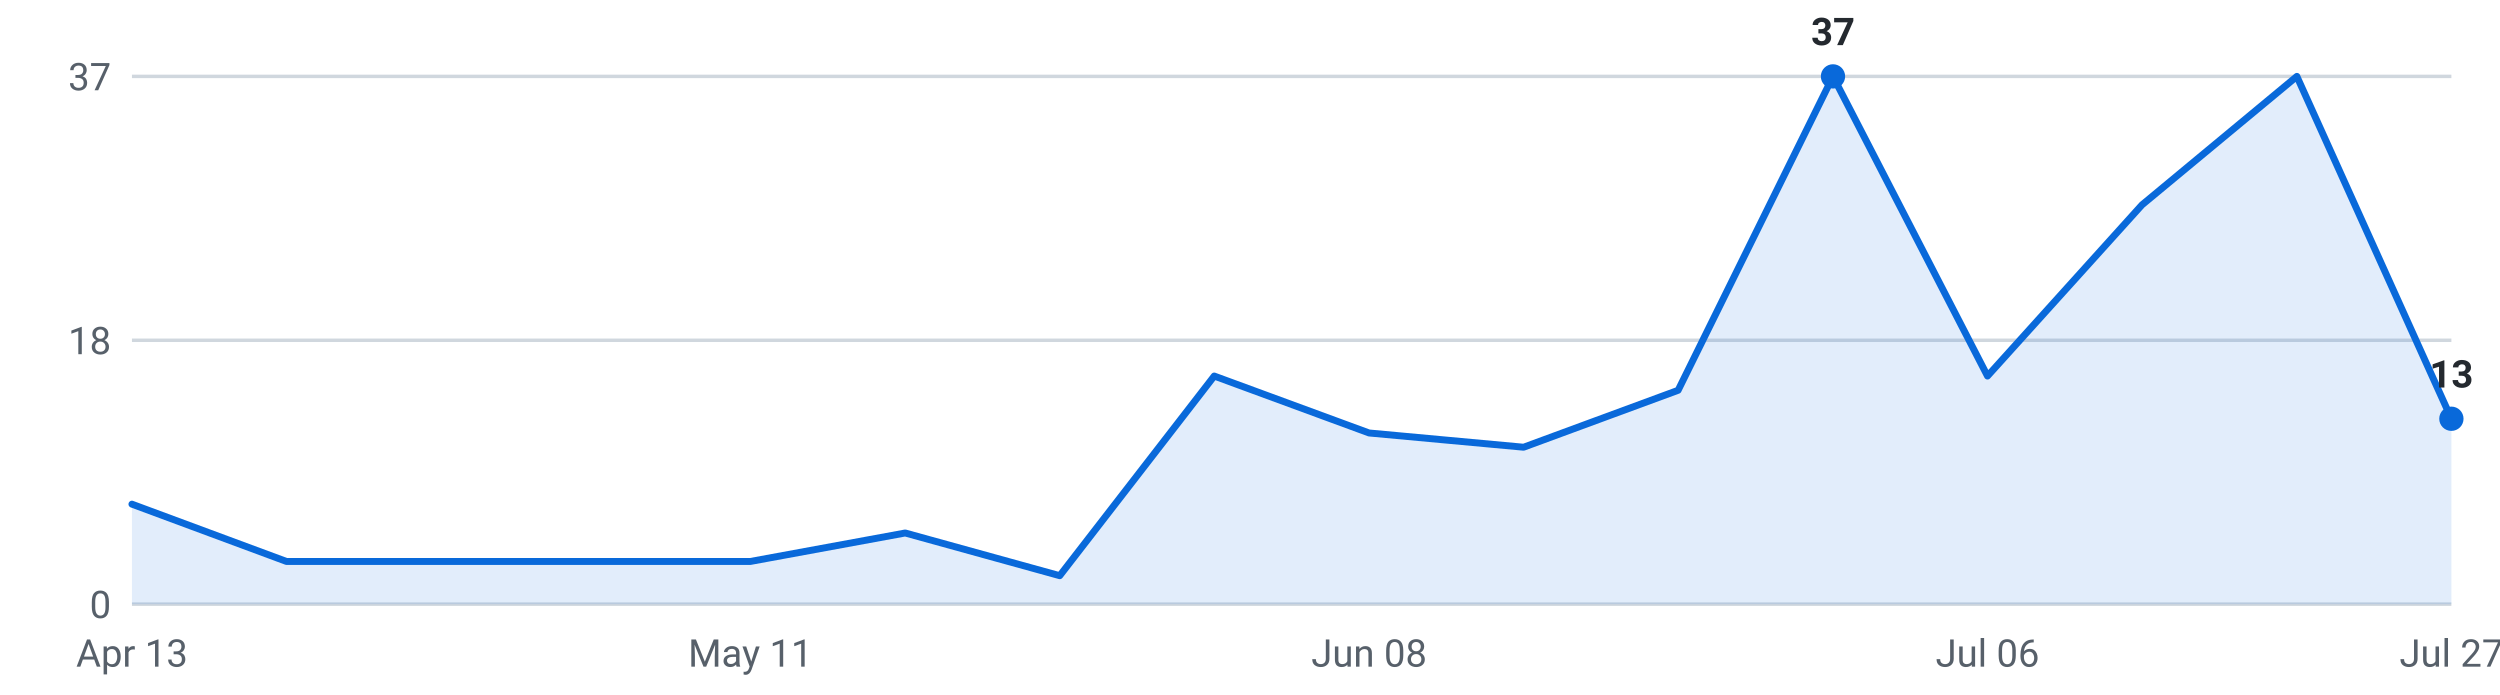
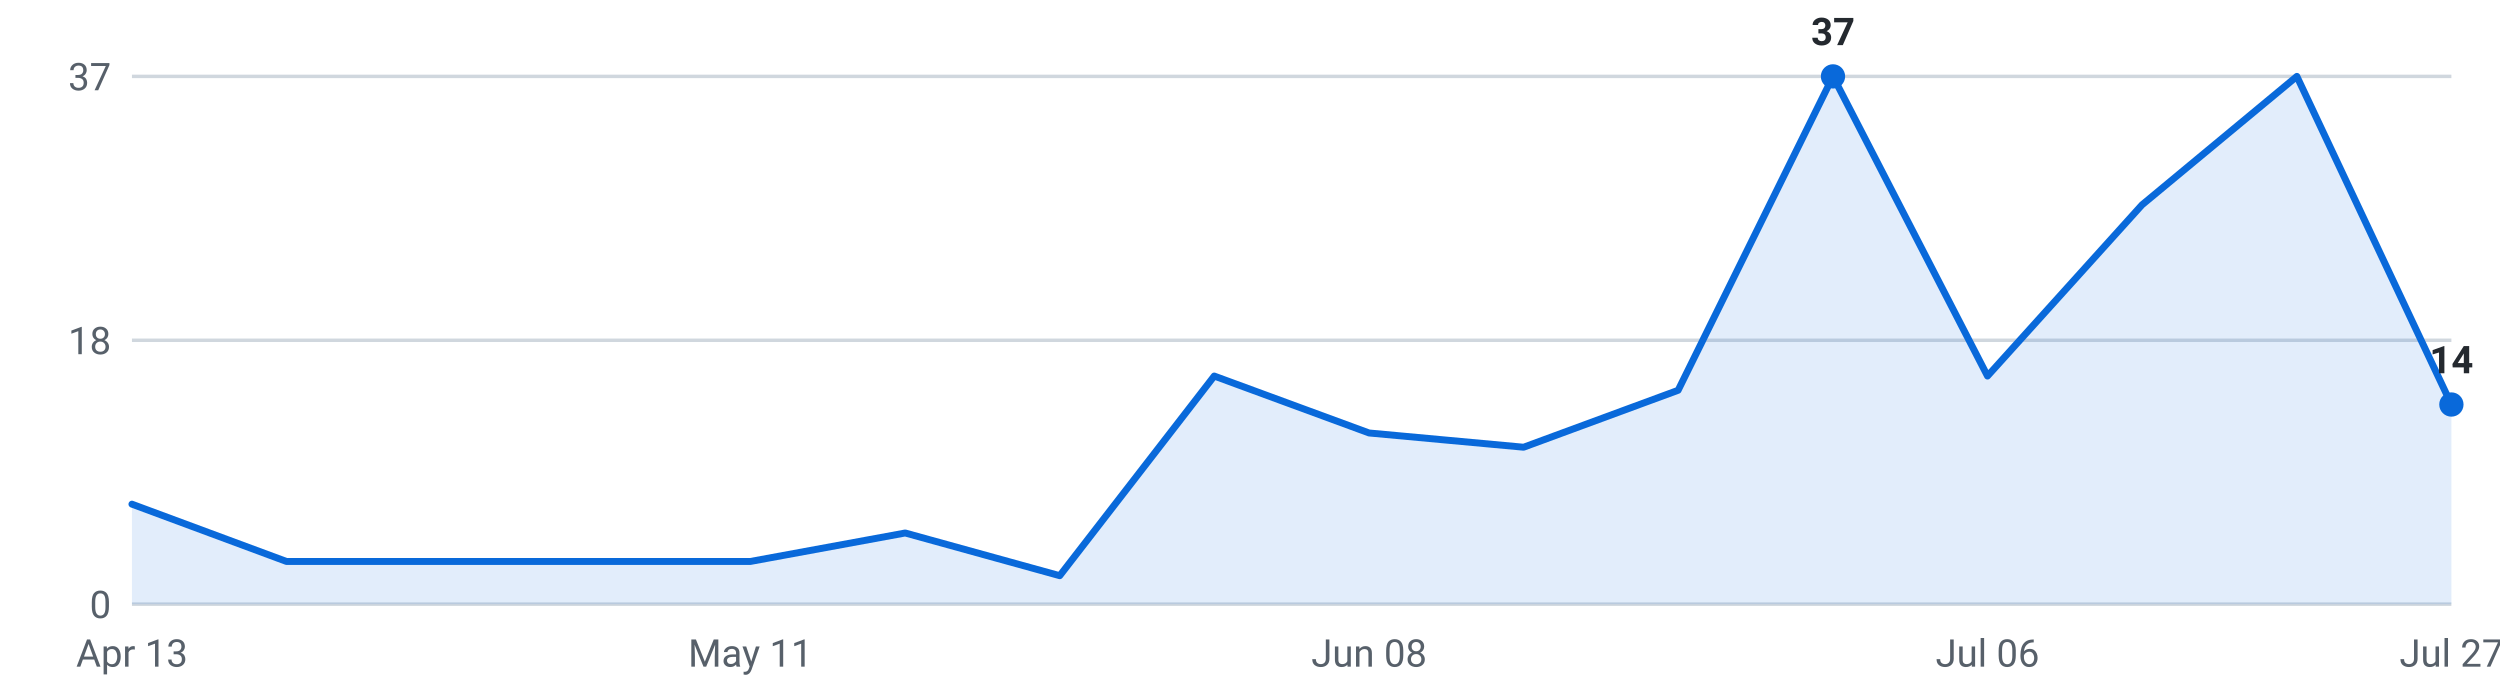
<svg xmlns="http://www.w3.org/2000/svg" viewBox="0 0 720 200" width="720" height="200" role="img" aria-label="Internships posted per week, last 16 weeks">
  <g font-family="-apple-system,Segoe UI,Roboto,sans-serif" font-size="11">
    <line x1="38" y1="174.0" x2="706" y2="174.0" stroke="#d0d7de" stroke-width="1" />
    <text x="32" y="178.0" text-anchor="end" fill="#57606a">0</text>
    <line x1="38" y1="98.0" x2="706" y2="98.0" stroke="#d0d7de" stroke-width="1" />
    <text x="32" y="102.0" text-anchor="end" fill="#57606a">18</text>
    <line x1="38" y1="22.0" x2="706" y2="22.0" stroke="#d0d7de" stroke-width="1" />
    <text x="32" y="26.0" text-anchor="end" fill="#57606a">37</text>
-     <path d="M38.0,174 L38.0,145.2 L82.5,161.7 L127.1,161.7 L171.6,161.7 L216.1,161.7 L260.7,153.5 L305.2,165.8 L349.7,108.3 L394.3,124.7 L438.8,128.8 L483.3,112.4 L527.9,22.0 L572.4,108.3 L616.9,59.0 L661.5,22.0 L706.0,120.6 L706.0,174 Z" fill="#0969da" fill-opacity="0.12" />
-     <polyline points="38.0,145.2 82.5,161.7 127.1,161.7 171.6,161.7 216.1,161.7 260.7,153.5 305.2,165.8 349.7,108.3 394.3,124.7 438.8,128.8 483.3,112.4 527.9,22.0 572.4,108.3 616.9,59.0 661.5,22.0 706.0,120.6" fill="none" stroke="#0969da" stroke-width="2" stroke-linejoin="round" stroke-linecap="round" />
+     <path d="M38.0,174 L38.0,145.2 L82.5,161.7 L127.1,161.7 L171.6,161.7 L216.1,161.7 L260.7,153.5 L305.2,165.8 L349.7,108.3 L394.3,124.7 L438.8,128.8 L483.3,112.4 L527.9,22.0 L572.4,108.3 L616.9,59.0 L661.5,22.0 L706.0,116.5 L706.0,174 Z" fill="#0969da" fill-opacity="0.12" />
+     <polyline points="38.0,145.2 82.5,161.7 127.1,161.7 171.6,161.7 216.1,161.7 260.7,153.5 305.2,165.8 349.7,108.3 394.3,124.7 438.8,128.8 483.3,112.4 527.9,22.0 572.4,108.3 616.9,59.0 661.5,22.0 706.0,116.5" fill="none" stroke="#0969da" stroke-width="2" stroke-linejoin="round" stroke-linecap="round" />
    <circle cx="527.9" cy="22.0" r="3.5" fill="#0969da" />
    <text x="527.9" y="13.0" text-anchor="middle" fill="#24292f" font-weight="600">37</text>
-     <circle cx="706.0" cy="120.6" r="3.5" fill="#0969da" />
-     <text x="706.0" y="111.6" text-anchor="middle" fill="#24292f" font-weight="600">13</text>
+     <circle cx="706.0" cy="116.5" r="3.5" fill="#0969da" />
+     <text x="706.0" y="107.5" text-anchor="middle" fill="#24292f" font-weight="600">14</text>
    <text x="38.0" y="192" text-anchor="middle" fill="#57606a">Apr 13</text>
    <text x="216.1" y="192" text-anchor="middle" fill="#57606a">May 11</text>
    <text x="394.3" y="192" text-anchor="middle" fill="#57606a">Jun 08</text>
    <text x="572.4" y="192" text-anchor="middle" fill="#57606a">Jul 06</text>
    <text x="706.0" y="192" text-anchor="middle" fill="#57606a">Jul 27</text>
  </g>
</svg>
